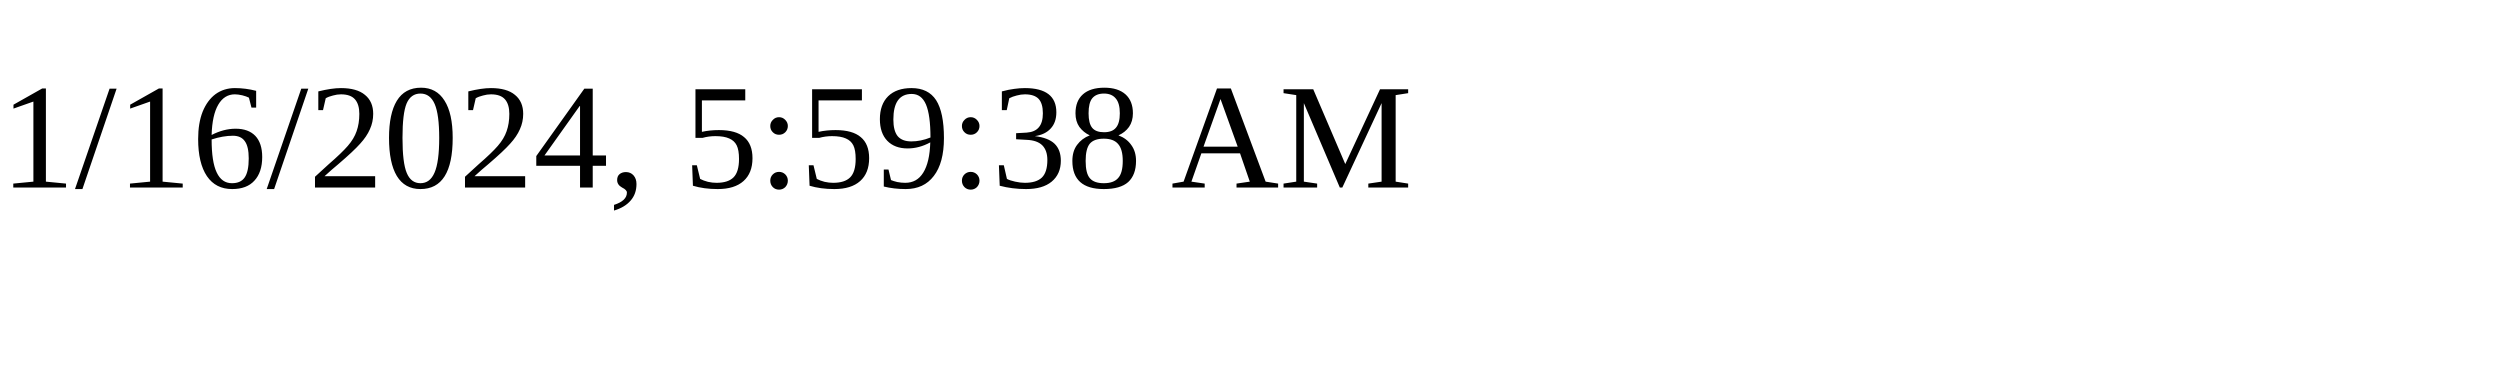
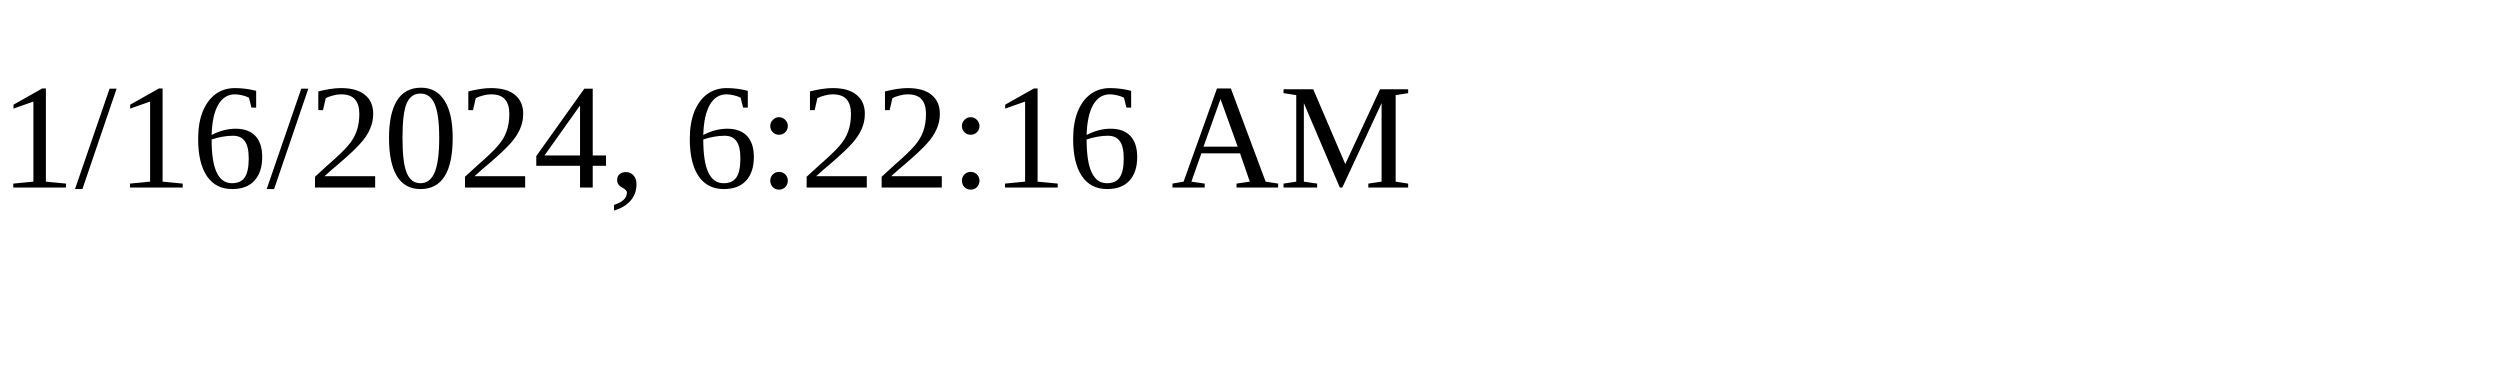
<svg xmlns="http://www.w3.org/2000/svg" height="30" width="200">
-   <text x="0" y="15">1/16/2024, 5:59:38 AM</text>
+   <text x="0" y="15">1/16/2024, 6:22:16 AM</text>
</svg>
